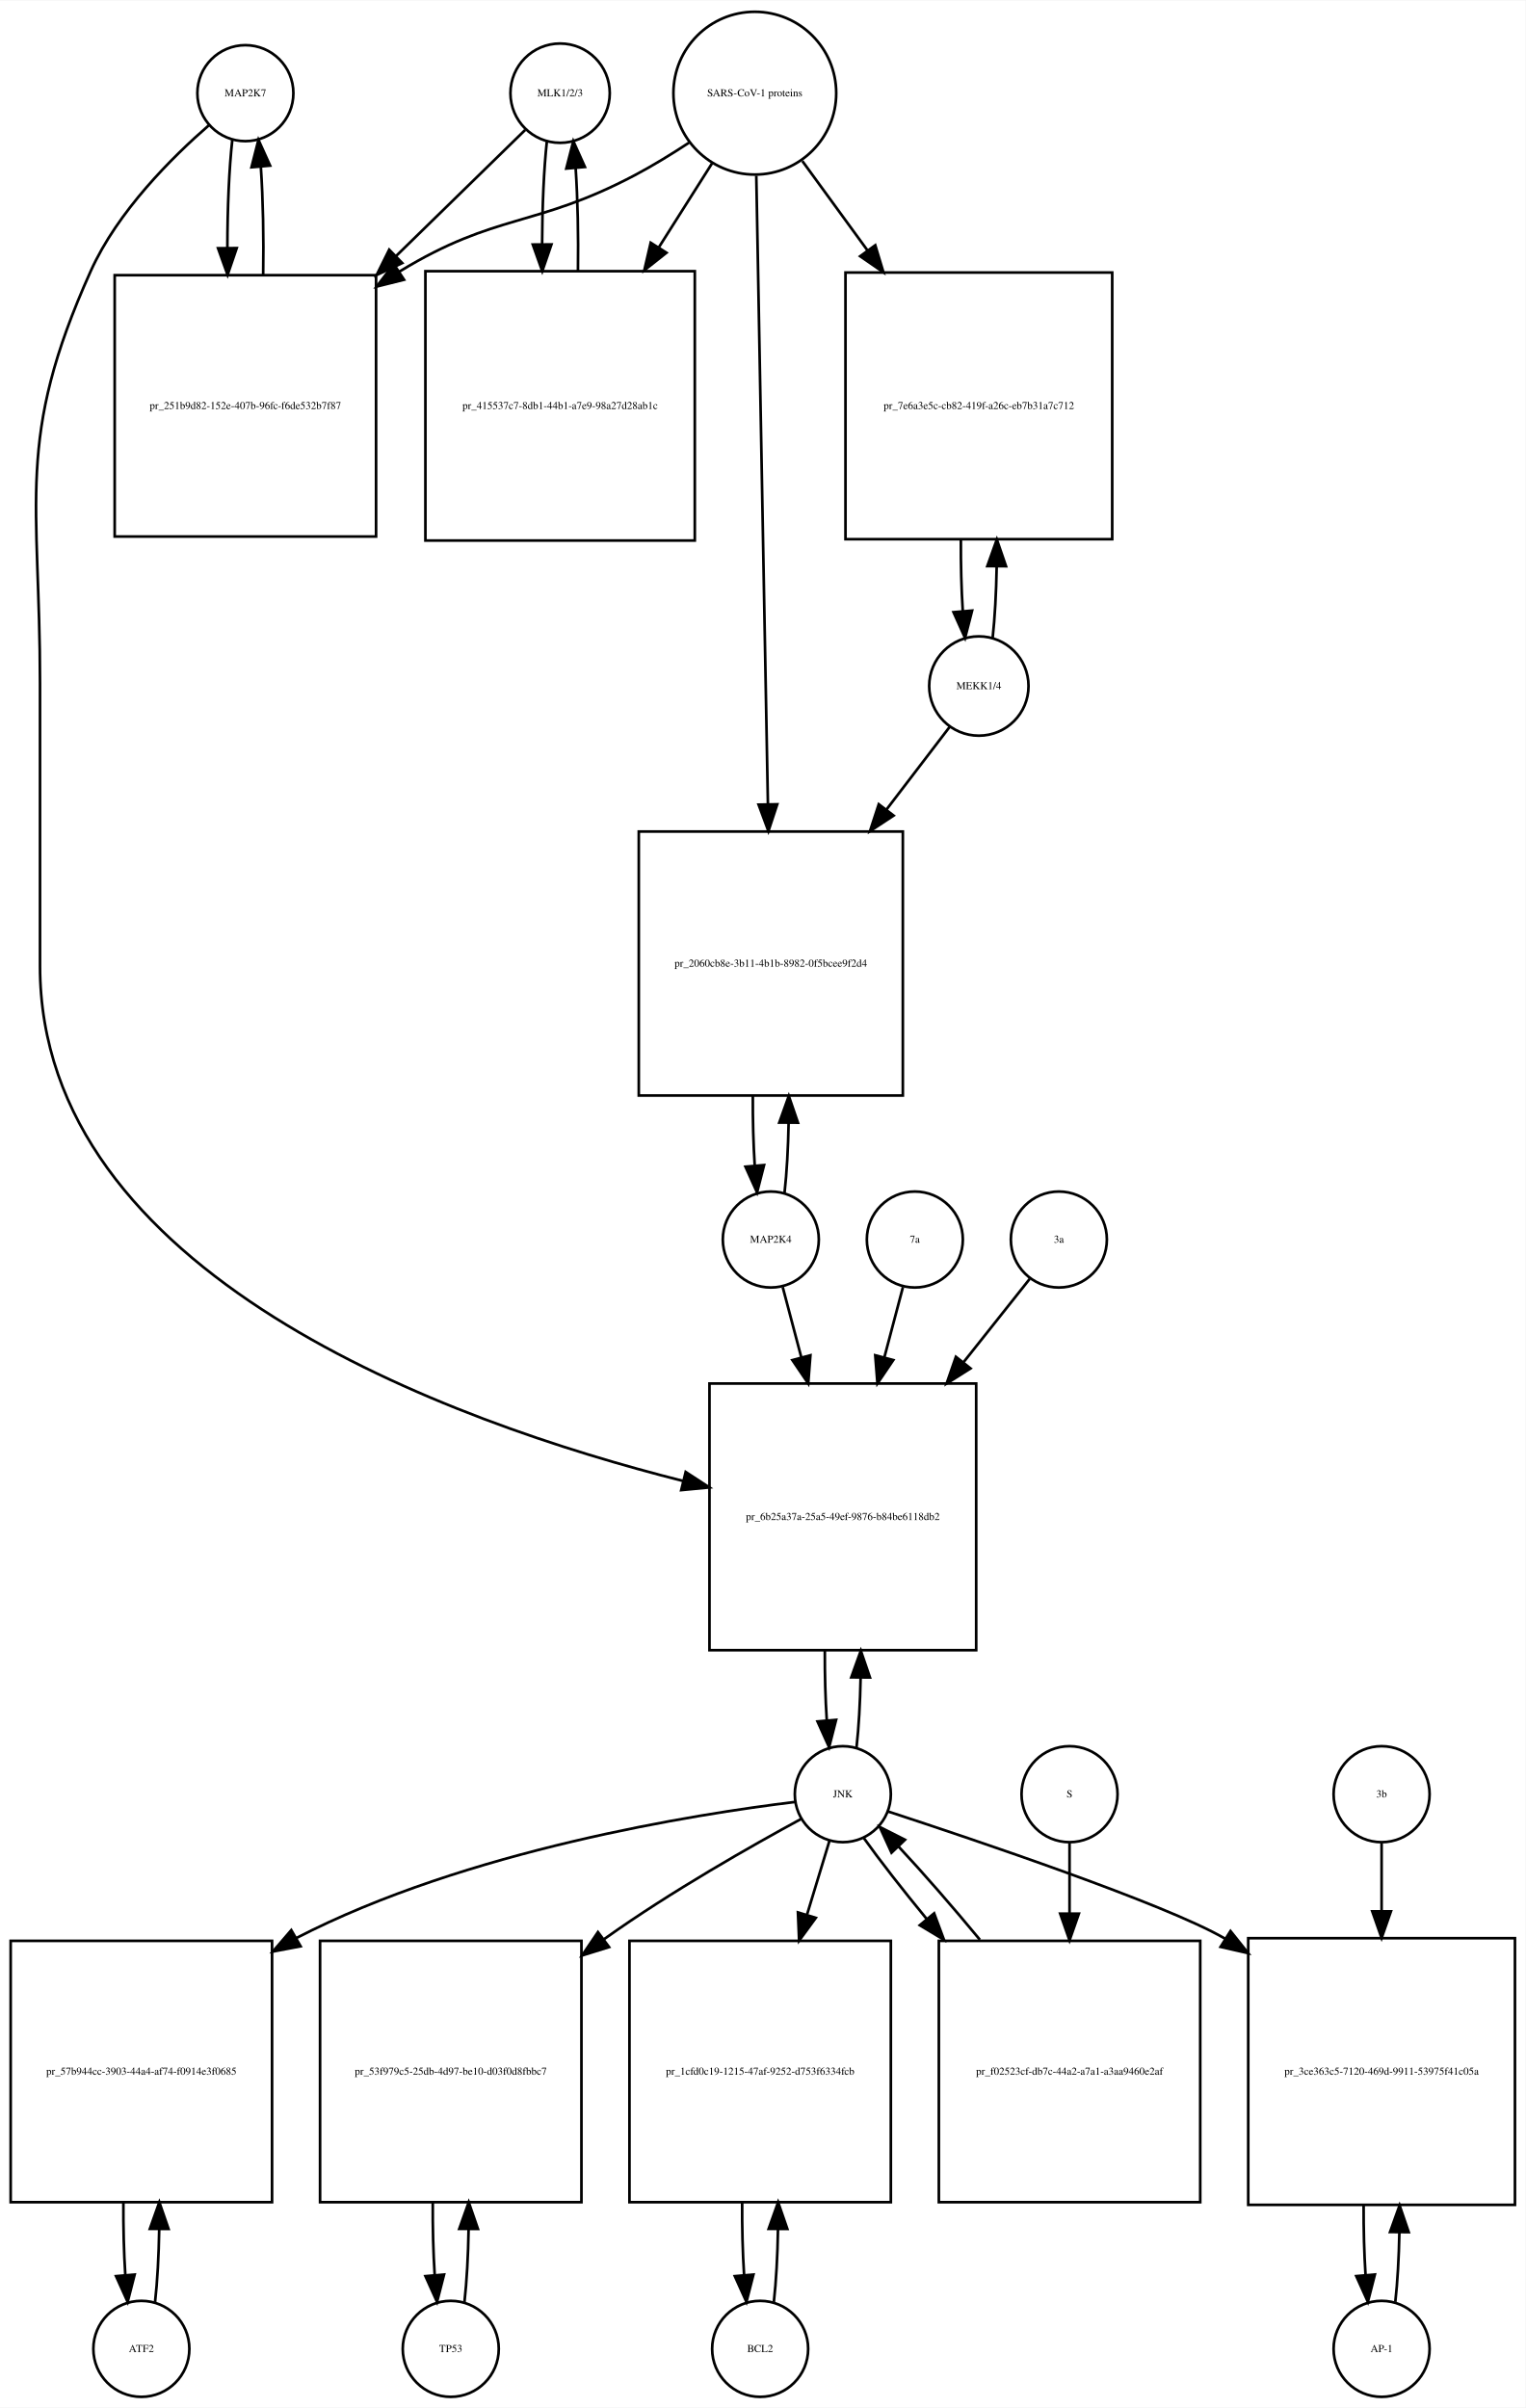
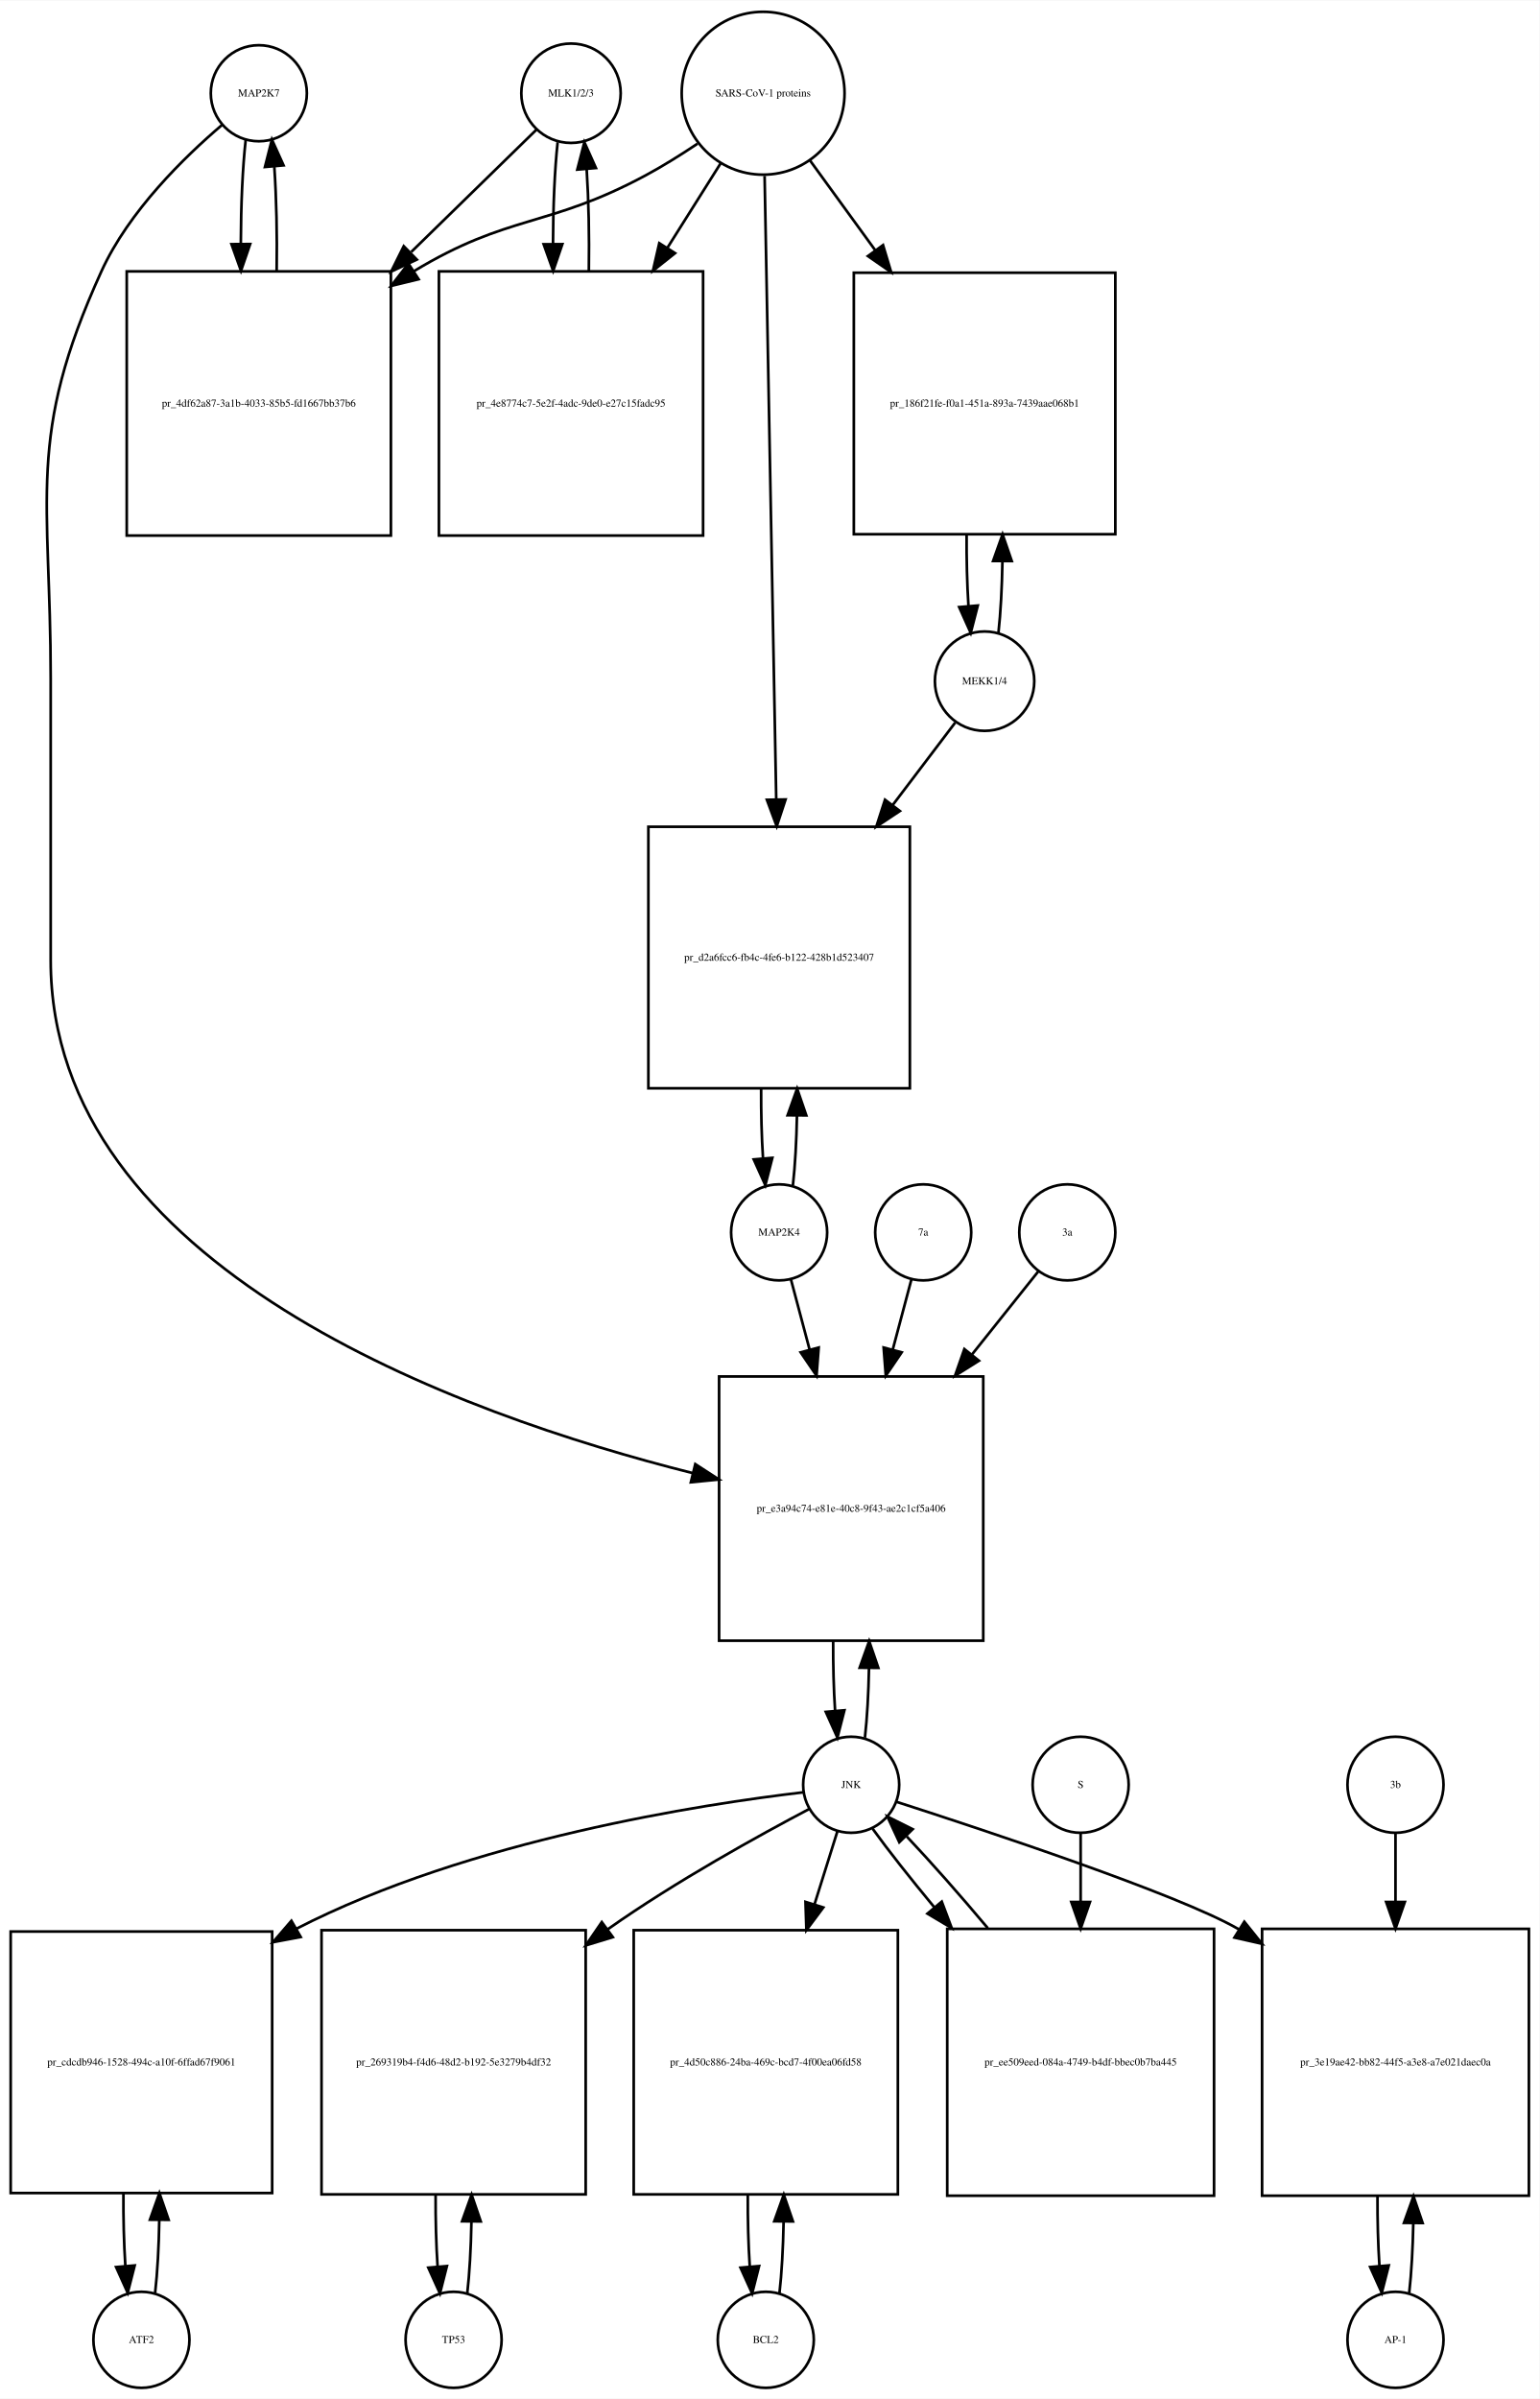
- <svg xmlns="http://www.w3.org/2000/svg" width="572pt" height="903pt" viewBox="0.00 0.00 572.00 902.64">
-   <g id="graph0" class="graph" transform="scale(1 1) rotate(0) translate(4 898.641)">
-     <polygon fill="white" stroke="none" points="-4,4 -4,-898.641 568,-898.641 568,4 -4,4" />
+ <svg xmlns="http://www.w3.org/2000/svg" width="577pt" height="899pt" viewBox="0.00 0.00 577.00 898.64">
+   <g id="graph0" class="graph" transform="scale(1 1) rotate(0) translate(4 894.641)">
+     <polygon fill="white" stroke="none" points="-4,4 -4,-894.641 573,-894.641 573,4 -4,4" />
    <g id="node1" class="node">
-       <ellipse fill="none" stroke="black" cx="88" cy="-863.882" rx="18" ry="18" />
-       <text text-anchor="middle" x="88" y="-862.682" font-family="Times,serif" font-size="4.00">MAP2K7</text>
+       <ellipse fill="none" stroke="black" cx="93" cy="-859.882" rx="18" ry="18" />
+       <text text-anchor="middle" x="93" y="-858.682" font-family="Times,serif" font-size="4.00">MAP2K7</text>
    </g>
    <g id="node2" class="node">
-       <polygon fill="none" stroke="black" points="137,-795.623 39,-795.623 39,-697.623 137,-697.623 137,-795.623" />
-       <text text-anchor="middle" x="88" y="-745.423" font-family="Times,serif" font-size="4.00">pr_251b9d82-152e-407b-96fc-f6de532b7f87</text>
+       <polygon fill="none" stroke="black" points="142.5,-793.123 43.5,-793.123 43.5,-694.123 142.5,-694.123 142.5,-793.123" />
+       <text text-anchor="middle" x="93" y="-742.423" font-family="Times,serif" font-size="4.00">pr_4df62a87-3a1b-4033-85b5-fd1667bb37b6</text>
    </g>
    <g id="edge1" class="edge">
-       <path fill="none" stroke="black" d="M83.099,-846.368C81.886,-835.596 81.27,-820.824 81.251,-805.987" />
-       <polygon fill="black" stroke="black" points="84.752,-805.781 81.332,-795.753 77.752,-805.725 84.752,-805.781" />
+       <path fill="none" stroke="black" d="M88.099,-842.512C86.921,-832.134 86.305,-818.012 86.254,-803.725" />
+       <polygon fill="black" stroke="black" points="89.756,-803.365 86.315,-793.345 82.756,-803.324 89.756,-803.365" />
    </g>
    <g id="node20" class="node">
-       <polygon fill="none" stroke="black" points="362,-380 262,-380 262,-280 362,-280 362,-380" />
-       <text text-anchor="middle" x="312" y="-328.8" font-family="Times,serif" font-size="4.00">pr_6b25a37a-25a5-49ef-9876-b84be6118db2</text>
+       <polygon fill="none" stroke="black" points="364.5,-379 265.5,-379 265.5,-280 364.5,-280 364.5,-379" />
+       <text text-anchor="middle" x="315" y="-328.3" font-family="Times,serif" font-size="4.00">pr_e3a94c74-e81e-40c8-9f43-ae2c1cf5a406</text>
    </g>
    <g id="edge2" class="edge">
-       <path fill="none" stroke="black" d="M74.374,-851.892C60.653,-839.974 40.113,-819.615 30,-797.123 1.617,-733.999 11,-711.773 11,-642.562 11,-642.562 11,-642.562 11,-536.5 11,-420.892 164.322,-365.628 252.112,-343.459" />
-       <polygon fill="black" stroke="black" points="253.081,-346.826 261.958,-341.042 251.412,-340.028 253.081,-346.826" />
+       <path fill="none" stroke="black" d="M79.145,-847.941C65.194,-836.061 44.304,-815.734 34,-793.123 5.666,-730.946 15,-708.89 15,-640.562 15,-640.562 15,-640.562 15,-535 15,-419.681 168.215,-364.745 255.657,-342.782" />
+       <polygon fill="black" stroke="black" points="256.577,-346.16 265.461,-340.388 254.916,-339.36 256.577,-346.16" />
    </g>
    <g id="edge3" class="edge">
-       <path fill="none" stroke="black" d="M94.668,-795.753C94.909,-809.565 94.62,-824.125 93.801,-836.142" />
-       <polygon fill="black" stroke="black" points="90.292,-836.1 92.901,-846.368 97.265,-836.714 90.292,-836.1" />
+       <path fill="none" stroke="black" d="M99.685,-793.345C99.893,-806.676 99.602,-820.631 98.812,-832.222" />
+       <polygon fill="black" stroke="black" points="95.296,-832.242 97.901,-842.512 102.269,-832.859 95.296,-832.242" />
    </g>
    <g id="node3" class="node">
-       <ellipse fill="none" stroke="black" cx="206" cy="-863.882" rx="18.623" ry="18.623" />
-       <text text-anchor="middle" x="206" y="-862.682" font-family="Times,serif" font-size="4.00">MLK1/2/3</text>
+       <ellipse fill="none" stroke="black" cx="210" cy="-859.882" rx="18.623" ry="18.623" />
+       <text text-anchor="middle" x="210" y="-858.682" font-family="Times,serif" font-size="4.00">MLK1/2/3</text>
    </g>
    <g id="edge4" class="edge">
-       <path fill="none" stroke="black" d="M192.921,-850.107C181.002,-838.465 162.54,-820.431 144.405,-802.718" />
-       <polygon fill="black" stroke="black" points="146.815,-800.18 137.216,-795.696 141.924,-805.187 146.815,-800.18" />
+       <path fill="none" stroke="black" d="M197.032,-846.218C185.475,-834.931 167.713,-817.585 150.117,-800.402" />
+       <polygon fill="black" stroke="black" points="152.205,-797.549 142.605,-793.066 147.314,-802.557 152.205,-797.549" />
    </g>
    <g id="node5" class="node">
-       <polygon fill="none" stroke="black" points="256.5,-797.123 155.5,-797.123 155.5,-696.123 256.5,-696.123 256.5,-797.123" />
-       <text text-anchor="middle" x="206" y="-745.423" font-family="Times,serif" font-size="4.00">pr_415537c7-8db1-44b1-a7e9-98a27d28ab1c</text>
+       <polygon fill="none" stroke="black" points="259.5,-793.123 160.5,-793.123 160.5,-694.123 259.5,-694.123 259.5,-793.123" />
+       <text text-anchor="middle" x="210" y="-742.423" font-family="Times,serif" font-size="4.00">pr_4e8774c7-5e2f-4adc-9de0-e27c15fadc95</text>
    </g>
    <g id="edge5" class="edge">
-       <path fill="none" stroke="black" d="M201.045,-845.875C199.906,-835.495 199.309,-821.537 199.254,-807.407" />
-       <polygon fill="black" stroke="black" points="202.756,-807.155 199.31,-797.136 195.756,-807.117 202.756,-807.155" />
+       <path fill="none" stroke="black" d="M204.991,-841.529C203.875,-831.18 203.296,-817.375 203.253,-803.436" />
+       <polygon fill="black" stroke="black" points="206.753,-803.331 203.316,-793.31 199.753,-803.288 206.753,-803.331" />
    </g>
    <g id="node4" class="node">
-       <ellipse fill="none" stroke="black" cx="279" cy="-863.882" rx="30.52" ry="30.52" />
-       <text text-anchor="middle" x="279" y="-862.682" font-family="Times,serif" font-size="4.00">SARS-CoV-1 proteins</text>
+       <ellipse fill="none" stroke="black" cx="282" cy="-859.882" rx="30.52" ry="30.52" />
+       <text text-anchor="middle" x="282" y="-858.682" font-family="Times,serif" font-size="4.00">SARS-CoV-1 proteins</text>
    </g>
    <g id="edge6" class="edge">
-       <path fill="none" stroke="black" d="M254.304,-845.302C247.847,-841.056 240.79,-836.713 234,-833.123 196.642,-813.374 182.083,-819.117 146,-797.123 145.908,-797.067 145.816,-797.011 145.724,-796.955" />
-       <polygon fill="black" stroke="black" points="147.489,-793.926 137.21,-791.357 143.643,-799.775 147.489,-793.926" />
+       <path fill="none" stroke="black" d="M257.418,-840.981C251.231,-836.835 244.497,-832.618 238,-829.123 201.147,-809.3 186.797,-814.795 151,-793.123 150.912,-793.07 150.825,-793.017 150.737,-792.963" />
+       <polygon fill="black" stroke="black" points="152.885,-790.185 142.592,-787.675 149.073,-796.056 152.885,-790.185" />
    </g>
    <g id="edge7" class="edge">
-       <path fill="none" stroke="black" d="M262.98,-837.588C257.027,-828.189 249.999,-817.092 242.949,-805.961" />
-       <polygon fill="black" stroke="black" points="245.878,-804.045 237.57,-797.469 239.964,-807.79 245.878,-804.045" />
+       <path fill="none" stroke="black" d="M266.021,-833.524C260.078,-824.094 253.069,-812.97 246.056,-801.842" />
+       <polygon fill="black" stroke="black" points="249.003,-799.953 240.711,-793.359 243.081,-803.685 249.003,-799.953" />
    </g>
    <g id="node17" class="node">
-       <polygon fill="none" stroke="black" points="413,-796.623 313,-796.623 313,-696.623 413,-696.623 413,-796.623" />
-       <text text-anchor="middle" x="363" y="-745.423" font-family="Times,serif" font-size="4.00">pr_7e6a3e5c-cb82-419f-a26c-eb7b31a7c712</text>
+       <polygon fill="none" stroke="black" points="414,-792.623 316,-792.623 316,-694.623 414,-694.623 414,-792.623" />
+       <text text-anchor="middle" x="365" y="-742.423" font-family="Times,serif" font-size="4.00">pr_186f21fe-f0a1-451a-893a-7439aae068b1</text>
    </g>
    <g id="edge8" class="edge">
-       <path fill="none" stroke="black" d="M296.814,-838.439C304.014,-828.56 312.652,-816.707 321.275,-804.875" />
-       <polygon fill="black" stroke="black" points="324.163,-806.855 327.224,-796.712 318.506,-802.732 324.163,-806.855" />
+       <path fill="none" stroke="black" d="M299.602,-834.651C306.794,-824.751 315.437,-812.852 324.049,-800.996" />
+       <polygon fill="black" stroke="black" points="326.943,-802.968 329.988,-792.821 321.28,-798.854 326.943,-802.968" />
    </g>
    <g id="node19" class="node">
-       <polygon fill="none" stroke="black" points="334.5,-587 235.5,-587 235.5,-488 334.5,-488 334.5,-587" />
-       <text text-anchor="middle" x="285" y="-536.3" font-family="Times,serif" font-size="4.00">pr_2060cb8e-3b11-4b1b-8982-0f5bcee9f2d4</text>
+       <polygon fill="none" stroke="black" points="337,-585 239,-585 239,-487 337,-487 337,-585" />
+       <text text-anchor="middle" x="288" y="-534.8" font-family="Times,serif" font-size="4.00">pr_d2a6fcc6-fb4c-4fe6-b122-428b1d523407</text>
    </g>
    <g id="edge9" class="edge">
-       <path fill="none" stroke="black" d="M279.554,-832.947C280.542,-779.538 282.624,-666.93 283.909,-597.49" />
-       <polygon fill="black" stroke="black" points="287.414,-597.214 284.1,-587.151 280.416,-597.085 287.414,-597.214" />
+       <path fill="none" stroke="black" d="M282.559,-828.889C283.55,-775.745 285.629,-664.18 286.911,-595.41" />
+       <polygon fill="black" stroke="black" points="290.415,-595.235 287.102,-585.171 283.416,-595.104 290.415,-595.235" />
    </g>
    <g id="edge10" class="edge">
-       <path fill="none" stroke="black" d="M212.69,-797.136C212.886,-810.333 212.601,-824.11 211.836,-835.624" />
-       <polygon fill="black" stroke="black" points="208.324,-835.612 210.955,-845.875 215.299,-836.212 208.324,-835.612" />
+       <path fill="none" stroke="black" d="M216.684,-793.31C216.889,-806.314 216.617,-819.914 215.871,-831.336" />
+       <polygon fill="black" stroke="black" points="212.364,-831.269 215.009,-841.529 219.339,-831.859 212.364,-831.269" />
    </g>
    <g id="node6" class="node">
      <ellipse fill="none" stroke="black" cx="49" cy="-18" rx="18" ry="18" />
      <text text-anchor="middle" x="49" y="-16.8" font-family="Times,serif" font-size="4.00">ATF2</text>
    </g>
    <g id="node7" class="node">
      <polygon fill="none" stroke="black" points="98,-171 7.10543e-15,-171 7.10543e-15,-73 98,-73 98,-171" />
-       <text text-anchor="middle" x="49" y="-120.8" font-family="Times,serif" font-size="4.00">pr_57b944cc-3903-44a4-af74-f0914e3f0685</text>
+       <text text-anchor="middle" x="49" y="-120.8" font-family="Times,serif" font-size="4.00">pr_cdcdb946-1528-494c-a10f-6ffad67f9061</text>
    </g>
    <g id="edge11" class="edge">
      <path fill="none" stroke="black" d="M54.139,-35.597C55.009,-43.28 55.526,-52.913 55.692,-62.917" />
      <polygon fill="black" stroke="black" points="52.192,-63.004 55.74,-72.987 59.192,-62.97 52.192,-63.004" />
    </g>
    <g id="edge12" class="edge">
      <path fill="none" stroke="black" d="M42.26,-72.987C42.196,-63.646 42.434,-54.17 42.975,-45.82" />
      <polygon fill="black" stroke="black" points="46.485,-45.862 43.861,-35.597 39.511,-45.258 46.485,-45.862" />
    </g>
    <g id="node8" class="node">
-       <ellipse fill="none" stroke="black" cx="312" cy="-226" rx="18" ry="18" />
-       <text text-anchor="middle" x="312" y="-224.8" font-family="Times,serif" font-size="4.00">JNK</text>
+       <ellipse fill="none" stroke="black" cx="315" cy="-226" rx="18" ry="18" />
+       <text text-anchor="middle" x="315" y="-224.8" font-family="Times,serif" font-size="4.00">JNK</text>
    </g>
    <g id="edge13" class="edge">
-       <path fill="none" stroke="black" d="M294.043,-223.084C257.167,-218.581 171,-205.095 107,-172 106.909,-171.953 106.817,-171.905 106.726,-171.858" />
-       <polygon fill="black" stroke="black" points="108.709,-168.961 98.298,-166.992 105.208,-175.023 108.709,-168.961" />
+       <path fill="none" stroke="black" d="M297.065,-223.174C259.811,-218.808 172.103,-205.521 107,-172 106.908,-171.953 106.817,-171.906 106.725,-171.858" />
+       <polygon fill="black" stroke="black" points="108.705,-168.959 98.292,-167.004 105.213,-175.026 108.705,-168.959" />
    </g>
    <g id="node10" class="node">
-       <polygon fill="none" stroke="black" points="214,-171 116,-171 116,-73 214,-73 214,-171" />
-       <text text-anchor="middle" x="165" y="-120.8" font-family="Times,serif" font-size="4.00">pr_53f979c5-25db-4d97-be10-d03f0d8fbbc7</text>
+       <polygon fill="none" stroke="black" points="215.5,-171.5 116.5,-171.5 116.5,-72.5 215.5,-72.5 215.5,-171.5" />
+       <text text-anchor="middle" x="166" y="-120.8" font-family="Times,serif" font-size="4.00">pr_269319b4-f4d6-48d2-b192-5e3279b4df32</text>
    </g>
    <g id="edge14" class="edge">
-       <path fill="none" stroke="black" d="M296.401,-216.734C278.243,-206.882 247.602,-189.537 223,-172 222.819,-171.871 222.638,-171.741 222.456,-171.611" />
-       <polygon fill="black" stroke="black" points="224.361,-168.666 214.243,-165.52 220.191,-174.289 224.361,-168.666" />
+       <path fill="none" stroke="black" d="M299.361,-216.969C280.818,-207.205 249.247,-189.813 224,-172 223.912,-171.938 223.825,-171.876 223.737,-171.814" />
+       <polygon fill="black" stroke="black" points="225.678,-168.897 215.545,-165.802 221.536,-174.54 225.678,-168.897" />
    </g>
    <g id="node12" class="node">
-       <polygon fill="none" stroke="black" points="330,-171 232,-171 232,-73 330,-73 330,-171" />
-       <text text-anchor="middle" x="281" y="-120.8" font-family="Times,serif" font-size="4.00">pr_1cfd0c19-1215-47af-9252-d753f6334fcb</text>
+       <polygon fill="none" stroke="black" points="332.5,-171.5 233.5,-171.5 233.5,-72.5 332.5,-72.5 332.5,-171.5" />
+       <text text-anchor="middle" x="283" y="-120.8" font-family="Times,serif" font-size="4.00">pr_4d50c886-24ba-469c-bcd7-4f00ea06fd58</text>
    </g>
    <g id="edge15" class="edge">
-       <path fill="none" stroke="black" d="M307.019,-208.612C304.659,-200.845 301.682,-191.05 298.592,-180.883" />
-       <polygon fill="black" stroke="black" points="301.868,-179.626 295.611,-171.076 295.171,-181.662 301.868,-179.626" />
+       <path fill="none" stroke="black" d="M309.859,-208.612C307.449,-200.93 304.416,-191.265 301.265,-181.218" />
+       <polygon fill="black" stroke="black" points="304.555,-180.015 298.222,-171.522 297.876,-182.111 304.555,-180.015" />
    </g>
    <g id="node14" class="node">
-       <polygon fill="none" stroke="black" points="564,-172 464,-172 464,-72 564,-72 564,-172" />
-       <text text-anchor="middle" x="514" y="-120.8" font-family="Times,serif" font-size="4.00">pr_3ce363c5-7120-469d-9911-53975f41c05a</text>
+       <polygon fill="none" stroke="black" points="569,-172 469,-172 469,-72 569,-72 569,-172" />
+       <text text-anchor="middle" x="519" y="-120.8" font-family="Times,serif" font-size="4.00">pr_3e19ae42-bb82-44f5-a3e8-a7e021daec0a</text>
    </g>
    <g id="edge16" class="edge">
-       <path fill="none" stroke="black" d="M328.934,-219.524C361.743,-208.784 432.706,-184.883 455,-172 455.094,-171.946 455.187,-171.892 455.281,-171.837" />
-       <polygon fill="black" stroke="black" points="457.35,-174.671 463.961,-166.392 453.629,-168.742 457.35,-174.671" />
+       <path fill="none" stroke="black" d="M331.916,-219.625C365.072,-208.958 437.344,-185.024 460,-172 460.094,-171.946 460.188,-171.892 460.281,-171.838" />
+       <polygon fill="black" stroke="black" points="462.344,-174.676 468.97,-166.408 458.635,-168.74 462.344,-174.676" />
    </g>
    <g id="edge17" class="edge">
-       <path fill="none" stroke="black" d="M317.141,-243.615C317.975,-250.991 318.485,-260.162 318.671,-269.733" />
-       <polygon fill="black" stroke="black" points="315.171,-269.819 318.746,-279.793 322.171,-269.767 315.171,-269.819" />
+       <path fill="none" stroke="black" d="M320.154,-243.647C320.988,-251.033 321.495,-260.213 321.675,-269.78" />
+       <polygon fill="black" stroke="black" points="318.176,-269.855 321.745,-279.831 325.176,-269.807 318.176,-269.855" />
    </g>
    <g id="node23" class="node">
-       <polygon fill="none" stroke="black" points="446,-171 348,-171 348,-73 446,-73 446,-171" />
-       <text text-anchor="middle" x="397" y="-120.8" font-family="Times,serif" font-size="4.00">pr_f02523cf-db7c-44a2-a7a1-a3aa9460e2af</text>
+       <polygon fill="none" stroke="black" points="451,-172 351,-172 351,-72 451,-72 451,-172" />
+       <text text-anchor="middle" x="401" y="-120.8" font-family="Times,serif" font-size="4.00">pr_ee509eed-084a-4749-b4df-bbec0b7ba445</text>
    </g>
    <g id="edge18" class="edge">
-       <path fill="none" stroke="black" d="M319.9,-209.508C325.837,-201.177 334.302,-190.335 343.481,-179.159" />
-       <polygon fill="black" stroke="black" points="346.232,-181.325 349.928,-171.396 340.847,-176.853 346.232,-181.325" />
+       <path fill="none" stroke="black" d="M323.052,-209.508C328.883,-201.436 337.111,-191.008 346.065,-180.202" />
+       <polygon fill="black" stroke="black" points="348.95,-182.209 352.69,-172.296 343.585,-177.713 348.95,-182.209" />
    </g>
    <g id="node9" class="node">
-       <ellipse fill="none" stroke="black" cx="165" cy="-18" rx="18" ry="18" />
-       <text text-anchor="middle" x="165" y="-16.8" font-family="Times,serif" font-size="4.00">TP53</text>
+       <ellipse fill="none" stroke="black" cx="166" cy="-18" rx="18" ry="18" />
+       <text text-anchor="middle" x="166" y="-16.8" font-family="Times,serif" font-size="4.00">TP53</text>
    </g>
    <g id="edge19" class="edge">
-       <path fill="none" stroke="black" d="M170.139,-35.597C171.009,-43.28 171.526,-52.913 171.692,-62.917" />
-       <polygon fill="black" stroke="black" points="168.192,-63.004 171.74,-72.987 175.192,-62.97 168.192,-63.004" />
+       <path fill="none" stroke="black" d="M171.113,-35.374C171.974,-42.882 172.496,-52.286 172.677,-62.091" />
+       <polygon fill="black" stroke="black" points="169.179,-62.413 172.743,-72.39 176.179,-62.368 169.179,-62.413" />
    </g>
    <g id="edge20" class="edge">
-       <path fill="none" stroke="black" d="M158.26,-72.987C158.196,-63.646 158.434,-54.17 158.975,-45.82" />
-       <polygon fill="black" stroke="black" points="162.485,-45.862 159.861,-35.597 155.511,-45.258 162.485,-45.862" />
+       <path fill="none" stroke="black" d="M159.257,-72.39C159.205,-63.114 159.452,-53.732 159.998,-45.476" />
+       <polygon fill="black" stroke="black" points="163.497,-45.642 160.887,-35.374 156.524,-45.029 163.497,-45.642" />
    </g>
    <g id="node11" class="node">
-       <ellipse fill="none" stroke="black" cx="281" cy="-18" rx="18" ry="18" />
-       <text text-anchor="middle" x="281" y="-16.8" font-family="Times,serif" font-size="4.00">BCL2</text>
+       <ellipse fill="none" stroke="black" cx="283" cy="-18" rx="18" ry="18" />
+       <text text-anchor="middle" x="283" y="-16.8" font-family="Times,serif" font-size="4.00">BCL2</text>
    </g>
    <g id="edge21" class="edge">
-       <path fill="none" stroke="black" d="M286.139,-35.597C287.009,-43.28 287.526,-52.913 287.692,-62.917" />
-       <polygon fill="black" stroke="black" points="284.192,-63.004 287.74,-72.987 291.192,-62.97 284.192,-63.004" />
+       <path fill="none" stroke="black" d="M288.113,-35.374C288.974,-42.882 289.496,-52.286 289.677,-62.091" />
+       <polygon fill="black" stroke="black" points="286.179,-62.413 289.743,-72.39 293.179,-62.368 286.179,-62.413" />
    </g>
    <g id="edge22" class="edge">
-       <path fill="none" stroke="black" d="M274.26,-72.987C274.196,-63.646 274.434,-54.17 274.975,-45.82" />
-       <polygon fill="black" stroke="black" points="278.485,-45.862 275.861,-35.597 271.511,-45.258 278.485,-45.862" />
+       <path fill="none" stroke="black" d="M276.257,-72.39C276.205,-63.114 276.452,-53.732 276.998,-45.476" />
+       <polygon fill="black" stroke="black" points="280.497,-45.642 277.887,-35.374 273.524,-45.029 280.497,-45.642" />
    </g>
    <g id="node13" class="node">
-       <ellipse fill="none" stroke="black" cx="514" cy="-18" rx="18" ry="18" />
-       <text text-anchor="middle" x="514" y="-16.8" font-family="Times,serif" font-size="4.00">AP-1</text>
+       <ellipse fill="none" stroke="black" cx="519" cy="-18" rx="18" ry="18" />
+       <text text-anchor="middle" x="519" y="-16.8" font-family="Times,serif" font-size="4.00">AP-1</text>
    </g>
    <g id="edge23" class="edge">
-       <path fill="none" stroke="black" d="M519.141,-35.615C519.975,-42.991 520.485,-52.162 520.671,-61.733" />
-       <polygon fill="black" stroke="black" points="517.171,-61.819 520.746,-71.793 524.171,-61.767 517.171,-61.819" />
+       <path fill="none" stroke="black" d="M524.141,-35.615C524.975,-42.991 525.485,-52.162 525.671,-61.733" />
+       <polygon fill="black" stroke="black" points="522.171,-61.819 525.746,-71.793 529.171,-61.767 522.171,-61.819" />
    </g>
    <g id="edge24" class="edge">
-       <path fill="none" stroke="black" d="M507.254,-71.793C507.217,-62.827 507.458,-53.786 507.978,-45.783" />
-       <polygon fill="black" stroke="black" points="511.482,-45.88 508.859,-35.615 504.509,-45.275 511.482,-45.88" />
+       <path fill="none" stroke="black" d="M512.254,-71.793C512.217,-62.827 512.458,-53.786 512.978,-45.783" />
+       <polygon fill="black" stroke="black" points="516.482,-45.88 513.859,-35.615 509.509,-45.275 516.482,-45.88" />
    </g>
    <g id="node15" class="node">
-       <ellipse fill="none" stroke="black" cx="514" cy="-226" rx="18" ry="18" />
-       <text text-anchor="middle" x="514" y="-224.8" font-family="Times,serif" font-size="4.00">3b</text>
+       <ellipse fill="none" stroke="black" cx="519" cy="-226" rx="18" ry="18" />
+       <text text-anchor="middle" x="519" y="-224.8" font-family="Times,serif" font-size="4.00">3b</text>
    </g>
    <g id="edge25" class="edge">
-       <path fill="none" stroke="black" d="M514,-207.697C514,-200.434 514,-191.521 514,-182.234" />
-       <polygon fill="black" stroke="black" points="517.5,-182.07 514,-172.07 510.5,-182.07 517.5,-182.07" />
+       <path fill="none" stroke="black" d="M519,-207.697C519,-200.434 519,-191.521 519,-182.234" />
+       <polygon fill="black" stroke="black" points="522.5,-182.07 519,-172.07 515.5,-182.07 522.5,-182.07" />
    </g>
    <g id="node16" class="node">
-       <ellipse fill="none" stroke="black" cx="363" cy="-641.562" rx="18.623" ry="18.623" />
-       <text text-anchor="middle" x="363" y="-640.362" font-family="Times,serif" font-size="4.00">MEKK1/4</text>
+       <ellipse fill="none" stroke="black" cx="365" cy="-639.562" rx="18.623" ry="18.623" />
+       <text text-anchor="middle" x="365" y="-638.362" font-family="Times,serif" font-size="4.00">MEKK1/4</text>
    </g>
    <g id="edge26" class="edge">
-       <path fill="none" stroke="black" d="M368.166,-659.58C369,-667.127 369.505,-676.501 369.68,-686.26" />
-       <polygon fill="black" stroke="black" points="366.182,-686.529 369.743,-696.507 373.182,-686.486 366.182,-686.529" />
+       <path fill="none" stroke="black" d="M370.192,-657.644C371.025,-665.212 371.525,-674.602 371.689,-684.351" />
+       <polygon fill="black" stroke="black" points="368.19,-684.598 371.74,-694.581 375.19,-684.564 368.19,-684.598" />
    </g>
    <g id="edge27" class="edge">
-       <path fill="none" stroke="black" d="M352.154,-626.37C345.76,-618.004 337.204,-606.808 328.345,-595.217" />
-       <polygon fill="black" stroke="black" points="331.04,-592.978 322.187,-587.158 325.478,-597.229 331.04,-592.978" />
+       <path fill="none" stroke="black" d="M353.968,-624.01C347.616,-615.632 339.182,-604.508 330.475,-593.023" />
+       <polygon fill="black" stroke="black" points="333.255,-590.898 324.425,-585.044 327.677,-595.127 333.255,-590.898" />
    </g>
    <g id="edge28" class="edge">
-       <path fill="none" stroke="black" d="M356.257,-696.507C356.206,-687.279 356.445,-677.947 356.973,-669.699" />
-       <polygon fill="black" stroke="black" points="360.473,-669.841 357.834,-659.58 353.499,-669.247 360.473,-669.841" />
+       <path fill="none" stroke="black" d="M358.26,-694.581C358.197,-685.378 358.427,-676.045 358.951,-667.784" />
+       <polygon fill="black" stroke="black" points="362.453,-667.904 359.808,-657.644 355.478,-667.314 362.453,-667.904" />
    </g>
    <g id="node18" class="node">
-       <ellipse fill="none" stroke="black" cx="285" cy="-434" rx="18" ry="18" />
-       <text text-anchor="middle" x="285" y="-432.8" font-family="Times,serif" font-size="4.00">MAP2K4</text>
+       <ellipse fill="none" stroke="black" cx="288" cy="-433" rx="18" ry="18" />
+       <text text-anchor="middle" x="288" y="-431.8" font-family="Times,serif" font-size="4.00">MAP2K4</text>
    </g>
    <g id="edge29" class="edge">
-       <path fill="none" stroke="black" d="M290.154,-451.647C290.988,-459.033 291.495,-468.213 291.675,-477.78" />
-       <polygon fill="black" stroke="black" points="288.176,-477.855 291.745,-487.831 295.176,-477.807 288.176,-477.855" />
+       <path fill="none" stroke="black" d="M293.166,-450.678C294,-458.074 294.505,-467.261 294.68,-476.824" />
+       <polygon fill="black" stroke="black" points="291.18,-476.889 294.743,-486.866 298.18,-476.845 291.18,-476.889" />
    </g>
    <g id="edge30" class="edge">
-       <path fill="none" stroke="black" d="M289.459,-416.157C291.436,-408.688 293.892,-399.41 296.448,-389.752" />
-       <polygon fill="black" stroke="black" points="299.848,-390.583 299.024,-380.021 293.081,-388.792 299.848,-390.583" />
+       <path fill="none" stroke="black" d="M292.459,-415.239C294.436,-407.807 296.892,-398.574 299.448,-388.964" />
+       <polygon fill="black" stroke="black" points="302.836,-389.844 302.024,-379.28 296.071,-388.045 302.836,-389.844" />
    </g>
    <g id="edge31" class="edge">
-       <path fill="none" stroke="black" d="M278.255,-487.831C278.212,-478.877 278.449,-469.836 278.967,-461.826" />
-       <polygon fill="black" stroke="black" points="282.472,-461.911 279.846,-451.647 275.498,-461.308 282.472,-461.911" />
+       <path fill="none" stroke="black" d="M281.257,-486.866C281.207,-477.924 281.44,-468.883 281.955,-460.867" />
+       <polygon fill="black" stroke="black" points="285.462,-460.942 282.834,-450.678 278.488,-460.34 285.462,-460.942" />
    </g>
    <g id="edge32" class="edge">
-       <path fill="none" stroke="black" d="M305.254,-279.793C305.217,-270.826 305.458,-261.786 305.978,-253.783" />
-       <polygon fill="black" stroke="black" points="309.482,-253.88 306.859,-243.615 302.509,-253.275 309.482,-253.88" />
+       <path fill="none" stroke="black" d="M308.255,-279.831C308.212,-270.877 308.449,-261.836 308.967,-253.826" />
+       <polygon fill="black" stroke="black" points="312.472,-253.911 309.846,-243.647 305.498,-253.308 312.472,-253.911" />
    </g>
    <g id="node21" class="node">
-       <ellipse fill="none" stroke="black" cx="339" cy="-434" rx="18" ry="18" />
-       <text text-anchor="middle" x="339" y="-432.8" font-family="Times,serif" font-size="4.00">7a</text>
+       <ellipse fill="none" stroke="black" cx="342" cy="-433" rx="18" ry="18" />
+       <text text-anchor="middle" x="342" y="-431.8" font-family="Times,serif" font-size="4.00">7a</text>
    </g>
    <g id="edge33" class="edge">
-       <path fill="none" stroke="black" d="M334.541,-416.157C332.564,-408.688 330.108,-399.41 327.552,-389.752" />
-       <polygon fill="black" stroke="black" points="330.919,-388.792 324.976,-380.021 324.152,-390.583 330.919,-388.792" />
+       <path fill="none" stroke="black" d="M337.541,-415.239C335.564,-407.807 333.108,-398.574 330.552,-388.964" />
+       <polygon fill="black" stroke="black" points="333.929,-388.045 327.976,-379.28 327.164,-389.844 333.929,-388.045" />
    </g>
    <g id="node22" class="node">
-       <ellipse fill="none" stroke="black" cx="393" cy="-434" rx="18" ry="18" />
-       <text text-anchor="middle" x="393" y="-432.8" font-family="Times,serif" font-size="4.00">3a</text>
+       <ellipse fill="none" stroke="black" cx="396" cy="-433" rx="18" ry="18" />
+       <text text-anchor="middle" x="396" y="-431.8" font-family="Times,serif" font-size="4.00">3a</text>
    </g>
    <g id="edge34" class="edge">
-       <path fill="none" stroke="black" d="M382.076,-419.244C375.48,-410.938 366.582,-399.733 357.344,-388.099" />
-       <polygon fill="black" stroke="black" points="359.877,-385.661 350.917,-380.007 354.395,-390.014 359.877,-385.661" />
+       <path fill="none" stroke="black" d="M385.076,-418.311C378.48,-410.046 369.582,-398.896 360.344,-387.319" />
+       <polygon fill="black" stroke="black" points="362.89,-384.9 353.917,-379.266 357.419,-389.266 362.89,-384.9" />
    </g>
    <g id="edge35" class="edge">
-       <path fill="none" stroke="black" d="M363.382,-171.433C353.08,-183.884 342.069,-196.54 332.833,-206.421" />
-       <polygon fill="black" stroke="black" points="330.252,-204.056 325.854,-213.694 335.303,-208.903 330.252,-204.056" />
+       <path fill="none" stroke="black" d="M366.203,-172.273C355.905,-184.545 344.972,-196.951 335.806,-206.643" />
+       <polygon fill="black" stroke="black" points="333.034,-204.474 328.574,-214.084 338.053,-209.352 333.034,-204.474" />
    </g>
    <g id="node24" class="node">
-       <ellipse fill="none" stroke="black" cx="397" cy="-226" rx="18" ry="18" />
-       <text text-anchor="middle" x="397" y="-224.8" font-family="Times,serif" font-size="4.00">S</text>
+       <ellipse fill="none" stroke="black" cx="401" cy="-226" rx="18" ry="18" />
+       <text text-anchor="middle" x="401" y="-224.8" font-family="Times,serif" font-size="4.00">S</text>
    </g>
    <g id="edge36" class="edge">
-       <path fill="none" stroke="black" d="M397,-207.697C397,-200.188 397,-190.915 397,-181.289" />
-       <polygon fill="black" stroke="black" points="400.5,-181.188 397,-171.188 393.5,-181.188 400.5,-181.188" />
+       <path fill="none" stroke="black" d="M401,-207.697C401,-200.434 401,-191.521 401,-182.234" />
+       <polygon fill="black" stroke="black" points="404.5,-182.07 401,-172.07 397.5,-182.07 404.5,-182.07" />
    </g>
  </g>
</svg>
